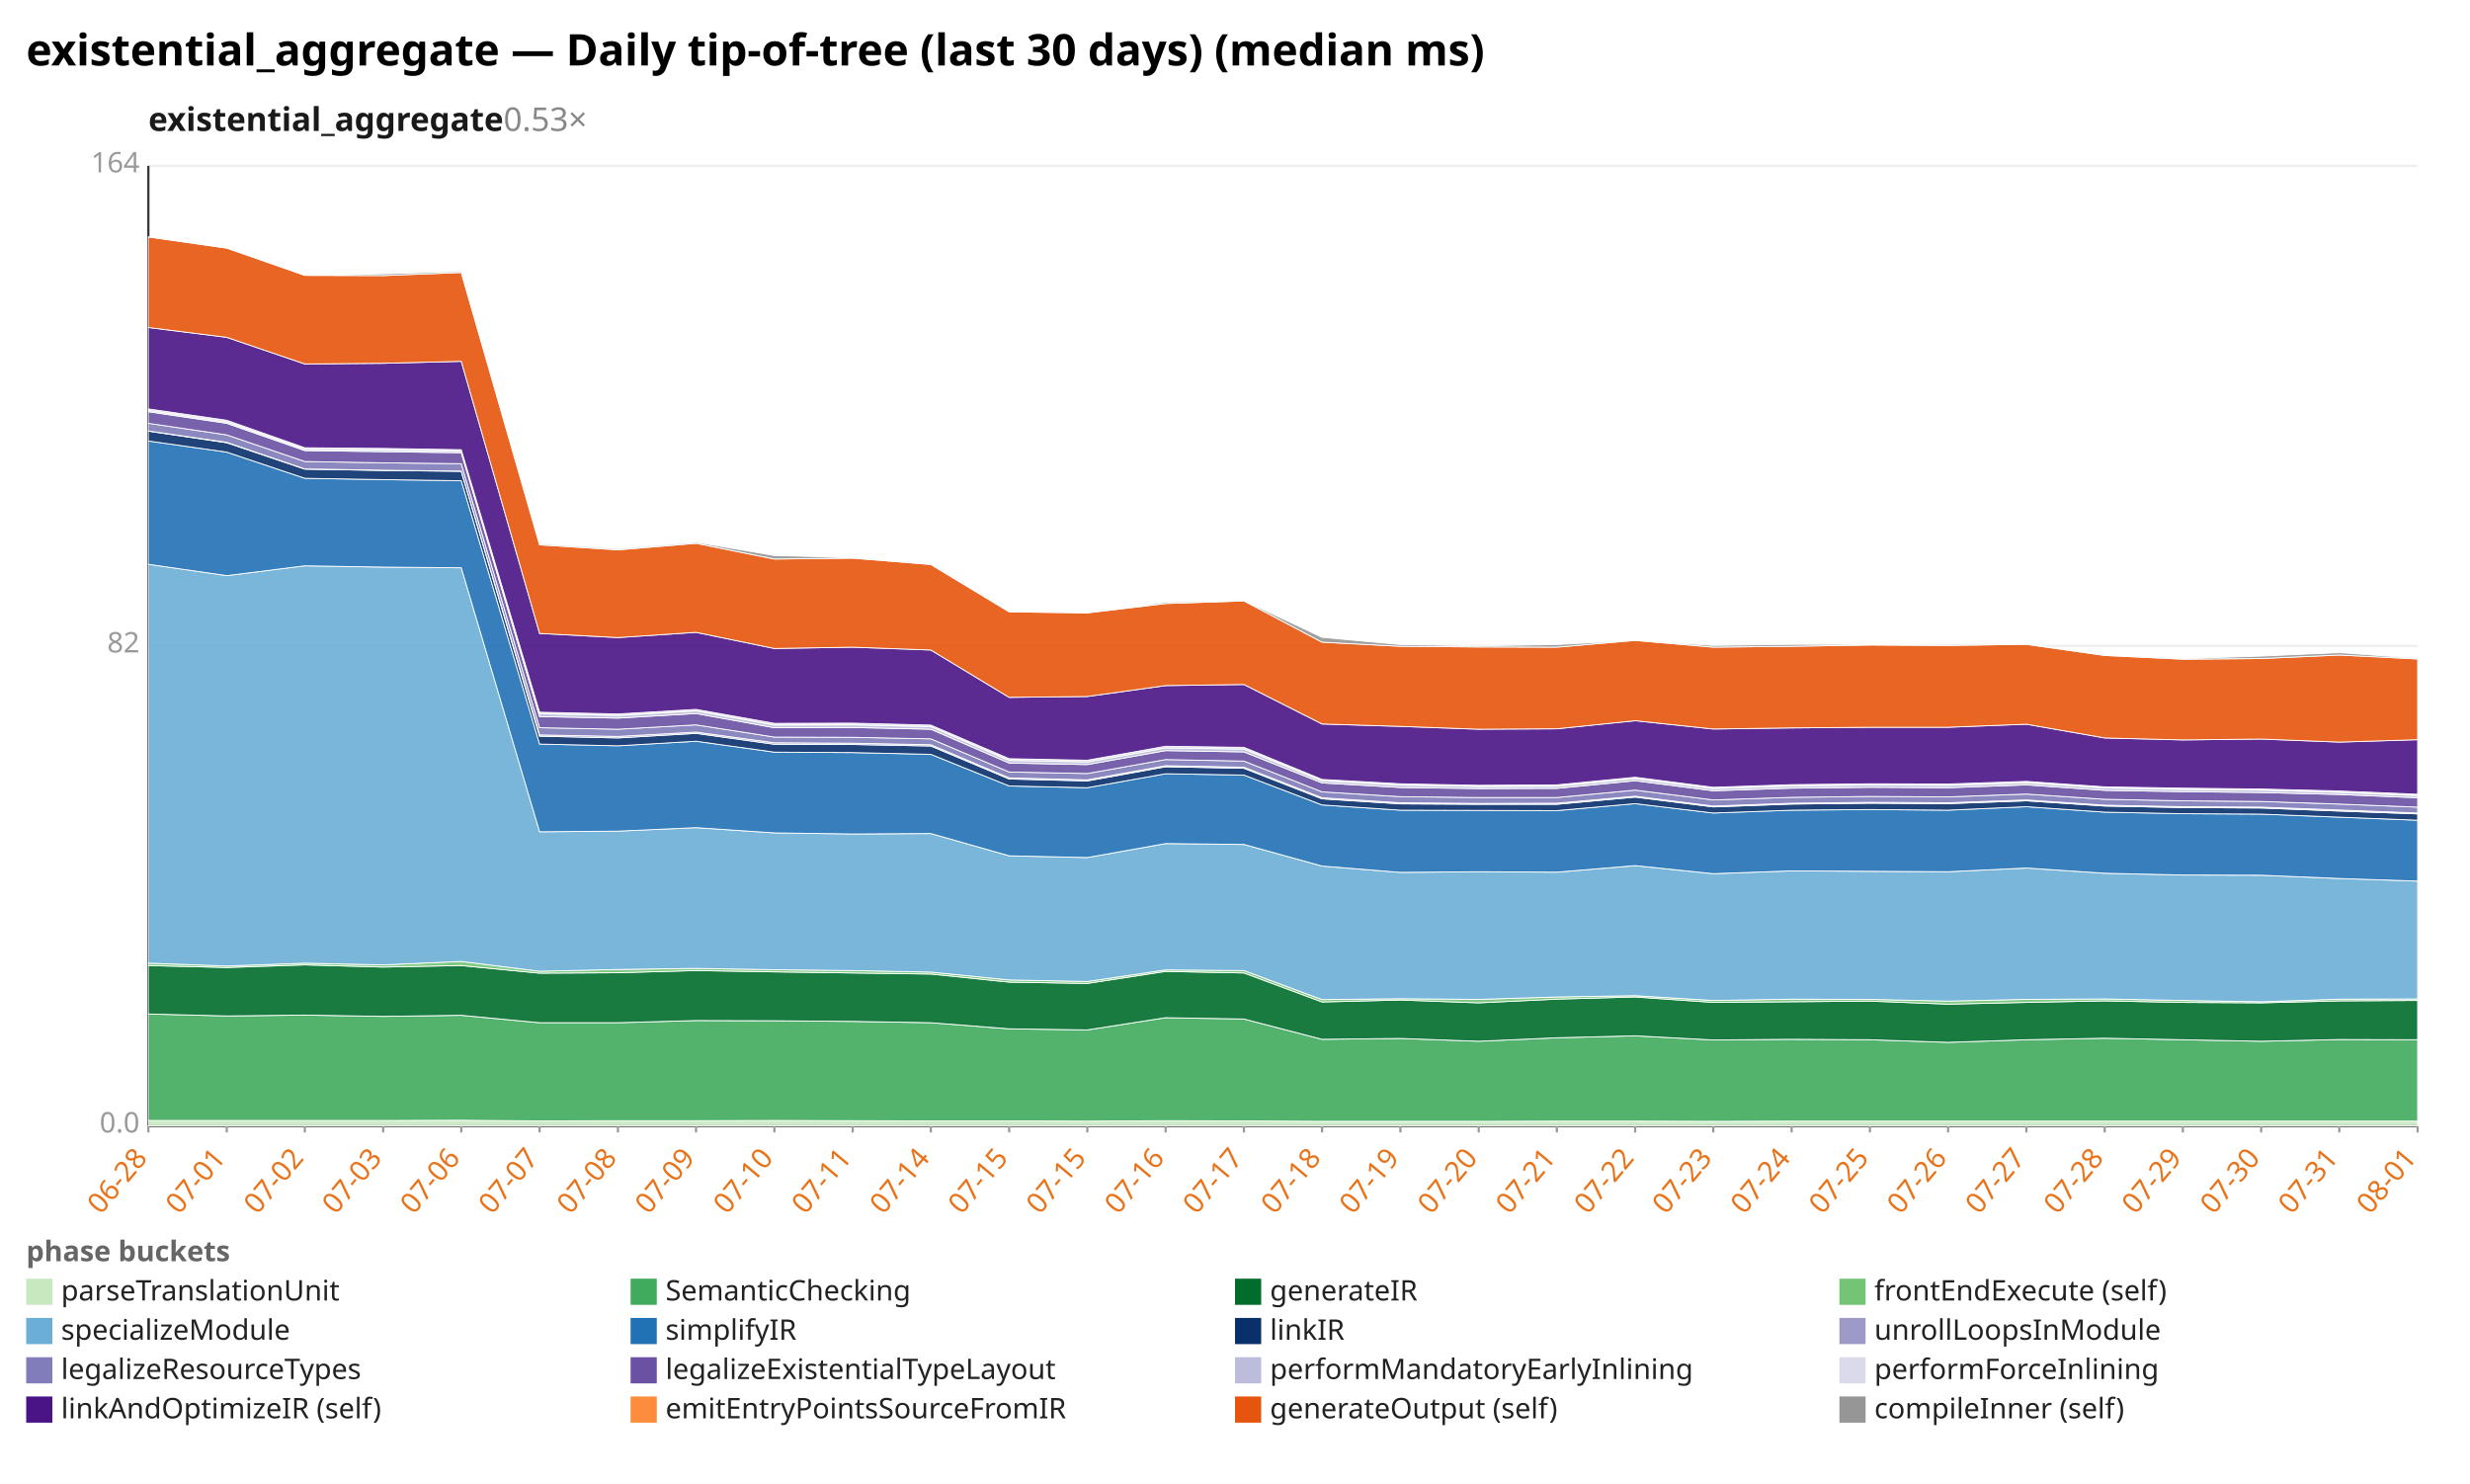
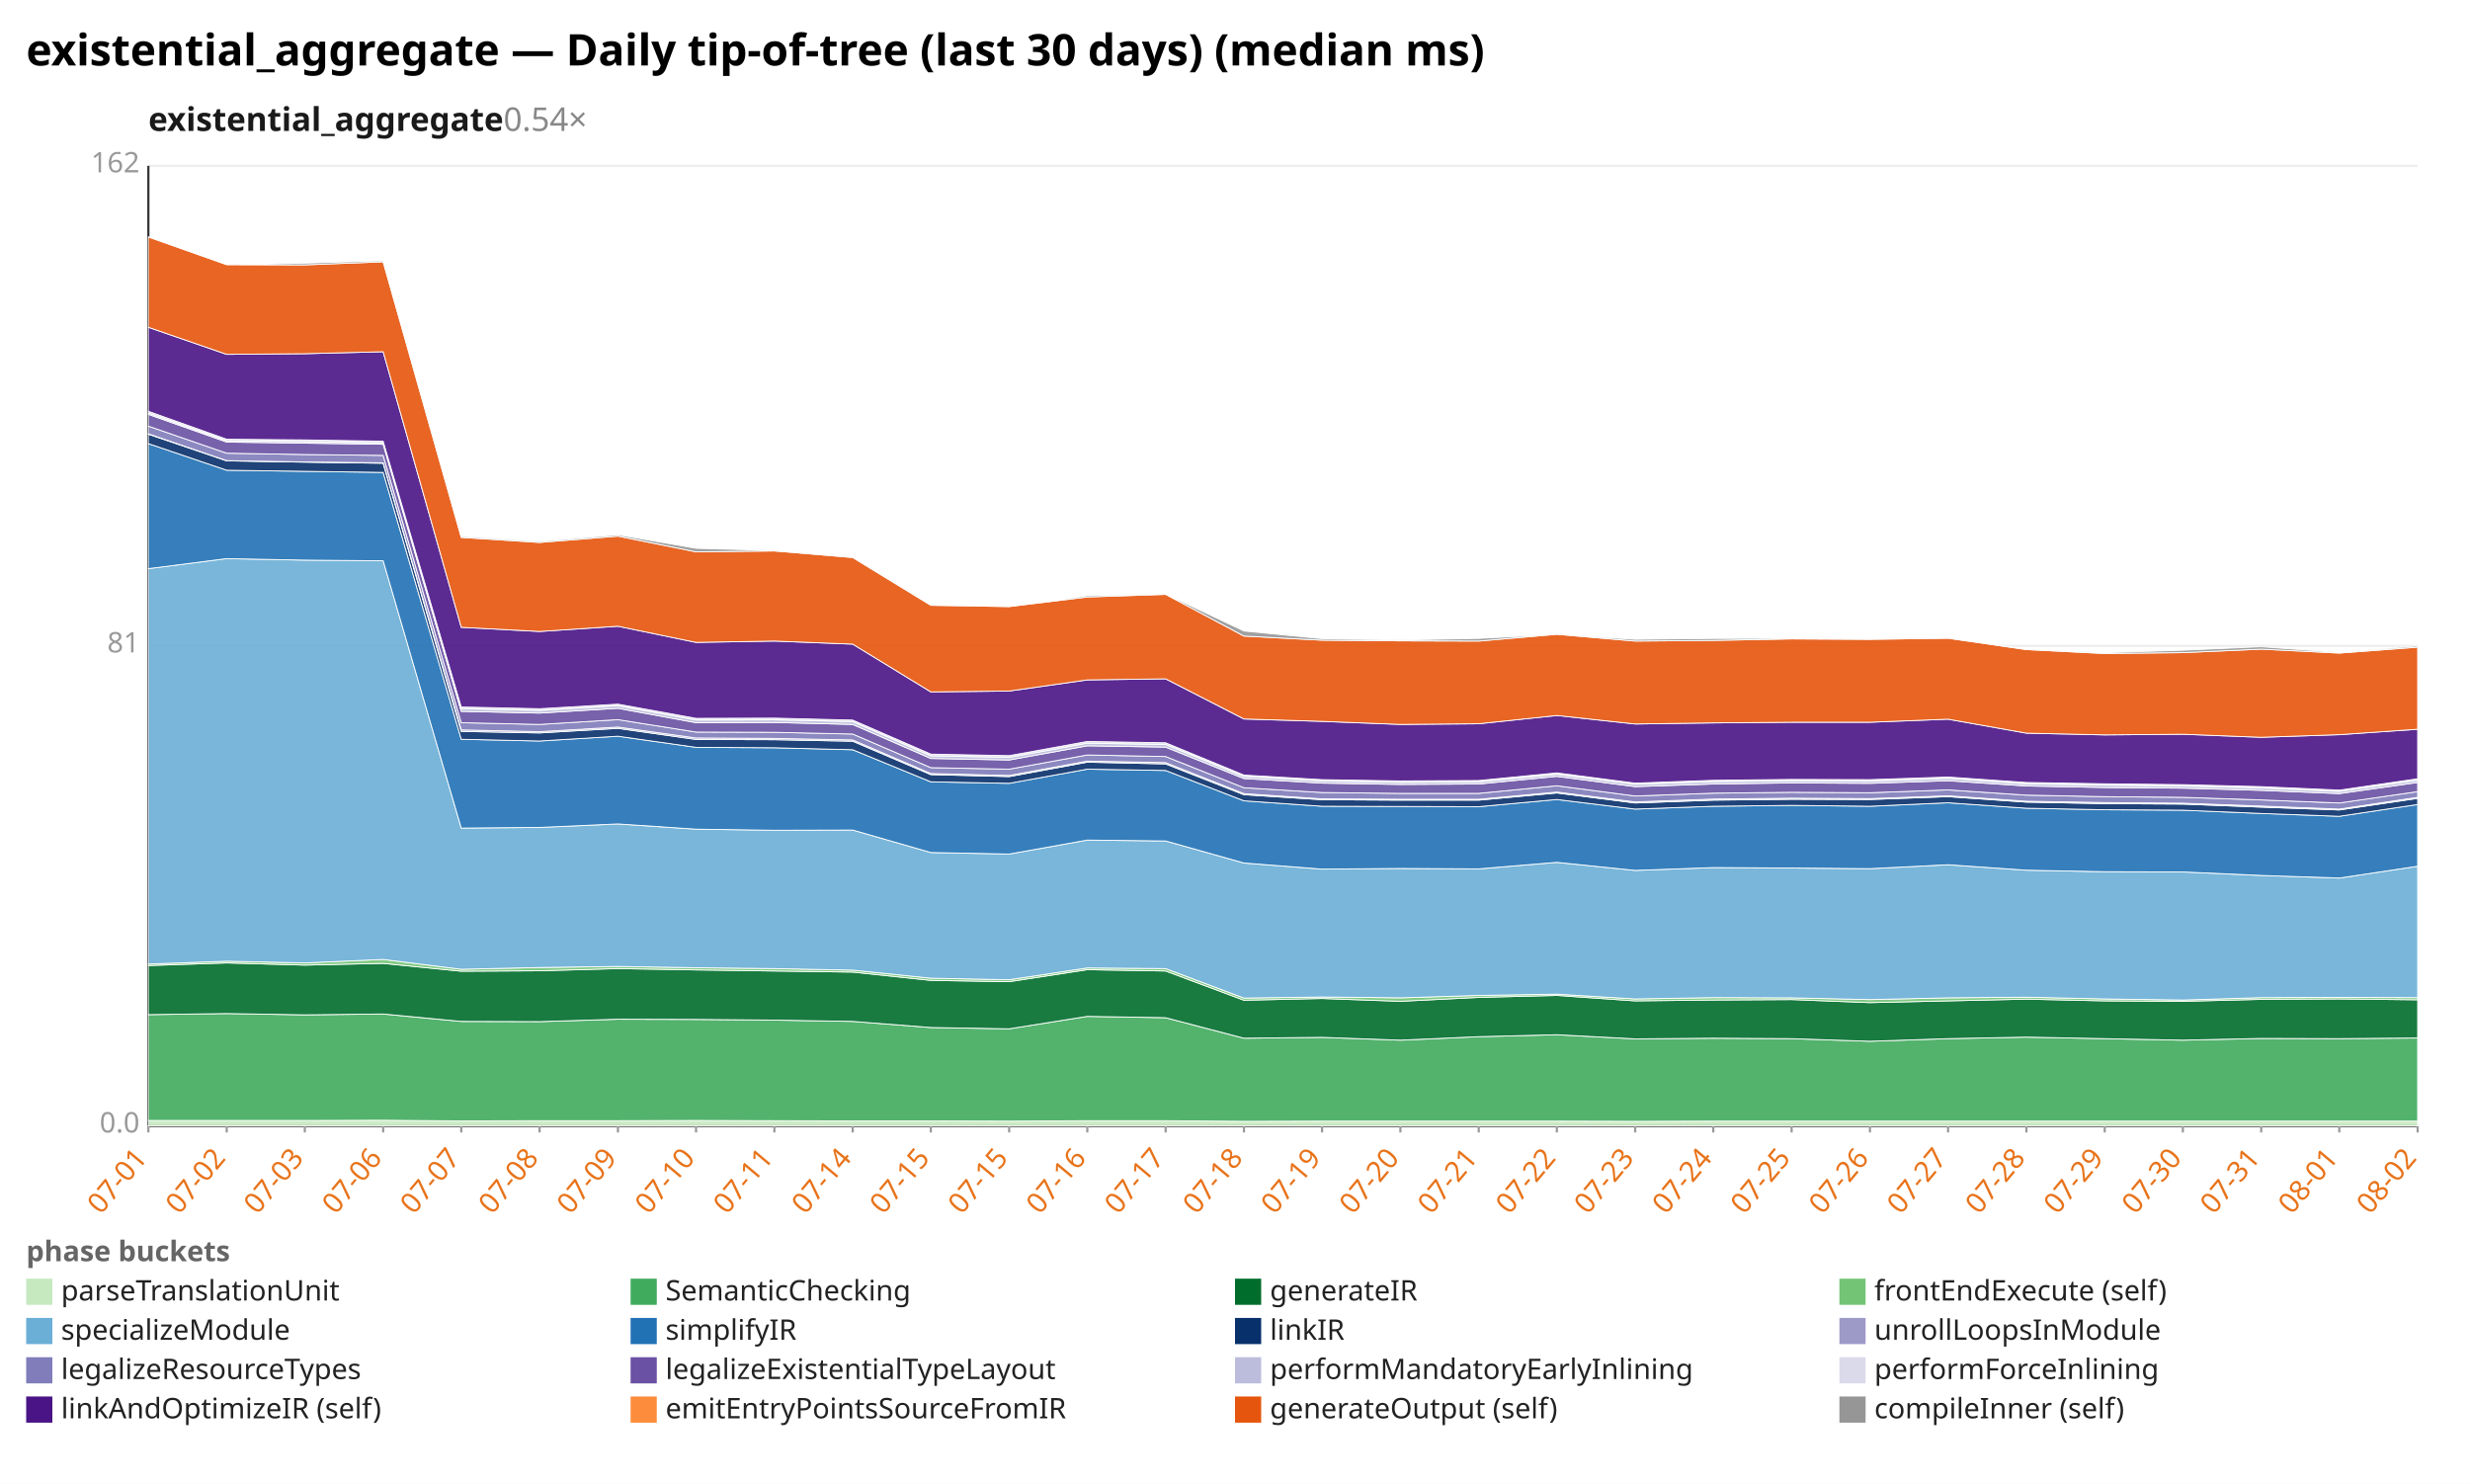
<svg xmlns="http://www.w3.org/2000/svg" width="1132" height="680" viewBox="0 0 1132 680" preserveAspectRatio="xMidYMid meet" font-family="sans-serif" font-size="13">
  <rect width="1132" height="680" fill="white" />
  <text x="12" y="30" font-size="20" font-weight="bold">existential_aggregate — Daily tip-of-tree (last 30 days) (median ms)</text>
-   <text x="68" y="60" font-size="15" font-weight="600" fill="#1a1a1a">existential_aggregate<tspan fill="#888" font-weight="400" text-decoration="none">  0.53×</tspan>
+   <text x="68" y="60" font-size="15" font-weight="600" fill="#1a1a1a">existential_aggregate<tspan fill="#888" font-weight="400" text-decoration="none">  0.54×</tspan>
  </text>
  <line x1="68.0" y1="516.0" x2="1108.0" y2="516.0" stroke="#eee" />
  <text x="64.0" y="519.0" text-anchor="end" fill="#999">0.0</text>
  <line x1="68.0" y1="296.0" x2="1108.0" y2="296.0" stroke="#eee" />
-   <text x="64.0" y="299.0" text-anchor="end" fill="#999">82</text>
+   <text x="64.0" y="299.0" text-anchor="end" fill="#999">81</text>
  <line x1="68.0" y1="76.0" x2="1108.0" y2="76.0" stroke="#eee" />
-   <text x="64.0" y="79.0" text-anchor="end" fill="#999">164</text>
+   <text x="64.0" y="79.0" text-anchor="end" fill="#999">162</text>
  <line x1="68.0" y1="76.0" x2="68.0" y2="516.0" stroke="#333" />
  <line x1="68.0" y1="516.0" x2="1108.0" y2="516.0" stroke="#333" />
  <line x1="68.0" y1="516.0" x2="68.0" y2="519.0" stroke="#999" />
-   <text x="68.0" y="531.0" text-anchor="end" fill="#e8731a" transform="rotate(-50 68.0 531.0)">06-28</text>
+   <text x="68.0" y="531.0" text-anchor="end" fill="#e8731a" transform="rotate(-50 68.0 531.0)">07-01</text>
  <line x1="103.9" y1="516.0" x2="103.9" y2="519.0" stroke="#999" />
-   <text x="103.9" y="531.0" text-anchor="end" fill="#e8731a" transform="rotate(-50 103.9 531.0)">07-01</text>
+   <text x="103.9" y="531.0" text-anchor="end" fill="#e8731a" transform="rotate(-50 103.9 531.0)">07-02</text>
  <line x1="139.7" y1="516.0" x2="139.7" y2="519.0" stroke="#999" />
-   <text x="139.7" y="531.0" text-anchor="end" fill="#e8731a" transform="rotate(-50 139.7 531.0)">07-02</text>
+   <text x="139.7" y="531.0" text-anchor="end" fill="#e8731a" transform="rotate(-50 139.7 531.0)">07-03</text>
  <line x1="175.6" y1="516.0" x2="175.6" y2="519.0" stroke="#999" />
-   <text x="175.6" y="531.0" text-anchor="end" fill="#e8731a" transform="rotate(-50 175.6 531.0)">07-03</text>
+   <text x="175.6" y="531.0" text-anchor="end" fill="#e8731a" transform="rotate(-50 175.6 531.0)">07-06</text>
  <line x1="211.4" y1="516.0" x2="211.4" y2="519.0" stroke="#999" />
-   <text x="211.4" y="531.0" text-anchor="end" fill="#e8731a" transform="rotate(-50 211.4 531.0)">07-06</text>
+   <text x="211.4" y="531.0" text-anchor="end" fill="#e8731a" transform="rotate(-50 211.4 531.0)">07-07</text>
  <line x1="247.3" y1="516.0" x2="247.3" y2="519.0" stroke="#999" />
-   <text x="247.3" y="531.0" text-anchor="end" fill="#e8731a" transform="rotate(-50 247.3 531.0)">07-07</text>
+   <text x="247.3" y="531.0" text-anchor="end" fill="#e8731a" transform="rotate(-50 247.3 531.0)">07-08</text>
  <line x1="283.2" y1="516.0" x2="283.2" y2="519.0" stroke="#999" />
-   <text x="283.2" y="531.0" text-anchor="end" fill="#e8731a" transform="rotate(-50 283.2 531.0)">07-08</text>
+   <text x="283.2" y="531.0" text-anchor="end" fill="#e8731a" transform="rotate(-50 283.2 531.0)">07-09</text>
  <line x1="319.0" y1="516.0" x2="319.0" y2="519.0" stroke="#999" />
-   <text x="319.0" y="531.0" text-anchor="end" fill="#e8731a" transform="rotate(-50 319.0 531.0)">07-09</text>
+   <text x="319.0" y="531.0" text-anchor="end" fill="#e8731a" transform="rotate(-50 319.0 531.0)">07-10</text>
  <line x1="354.9" y1="516.0" x2="354.9" y2="519.0" stroke="#999" />
-   <text x="354.9" y="531.0" text-anchor="end" fill="#e8731a" transform="rotate(-50 354.9 531.0)">07-10</text>
+   <text x="354.9" y="531.0" text-anchor="end" fill="#e8731a" transform="rotate(-50 354.9 531.0)">07-11</text>
  <line x1="390.8" y1="516.0" x2="390.8" y2="519.0" stroke="#999" />
-   <text x="390.8" y="531.0" text-anchor="end" fill="#e8731a" transform="rotate(-50 390.8 531.0)">07-11</text>
+   <text x="390.8" y="531.0" text-anchor="end" fill="#e8731a" transform="rotate(-50 390.8 531.0)">07-14</text>
  <line x1="426.6" y1="516.0" x2="426.6" y2="519.0" stroke="#999" />
-   <text x="426.6" y="531.0" text-anchor="end" fill="#e8731a" transform="rotate(-50 426.6 531.0)">07-14</text>
+   <text x="426.6" y="531.0" text-anchor="end" fill="#e8731a" transform="rotate(-50 426.6 531.0)">07-15</text>
  <line x1="462.5" y1="516.0" x2="462.5" y2="519.0" stroke="#999" />
  <text x="462.5" y="531.0" text-anchor="end" fill="#e8731a" transform="rotate(-50 462.5 531.0)">07-15</text>
  <line x1="498.3" y1="516.0" x2="498.3" y2="519.0" stroke="#999" />
-   <text x="498.3" y="531.0" text-anchor="end" fill="#e8731a" transform="rotate(-50 498.3 531.0)">07-15</text>
+   <text x="498.3" y="531.0" text-anchor="end" fill="#e8731a" transform="rotate(-50 498.3 531.0)">07-16</text>
  <line x1="534.2" y1="516.0" x2="534.2" y2="519.0" stroke="#999" />
-   <text x="534.2" y="531.0" text-anchor="end" fill="#e8731a" transform="rotate(-50 534.2 531.0)">07-16</text>
+   <text x="534.2" y="531.0" text-anchor="end" fill="#e8731a" transform="rotate(-50 534.2 531.0)">07-17</text>
  <line x1="570.1" y1="516.0" x2="570.1" y2="519.0" stroke="#999" />
-   <text x="570.1" y="531.0" text-anchor="end" fill="#e8731a" transform="rotate(-50 570.1 531.0)">07-17</text>
+   <text x="570.1" y="531.0" text-anchor="end" fill="#e8731a" transform="rotate(-50 570.1 531.0)">07-18</text>
  <line x1="605.9" y1="516.0" x2="605.9" y2="519.0" stroke="#999" />
-   <text x="605.9" y="531.0" text-anchor="end" fill="#e8731a" transform="rotate(-50 605.9 531.0)">07-18</text>
+   <text x="605.9" y="531.0" text-anchor="end" fill="#e8731a" transform="rotate(-50 605.9 531.0)">07-19</text>
  <line x1="641.8" y1="516.0" x2="641.8" y2="519.0" stroke="#999" />
-   <text x="641.8" y="531.0" text-anchor="end" fill="#e8731a" transform="rotate(-50 641.8 531.0)">07-19</text>
+   <text x="641.8" y="531.0" text-anchor="end" fill="#e8731a" transform="rotate(-50 641.8 531.0)">07-20</text>
  <line x1="677.7" y1="516.0" x2="677.7" y2="519.0" stroke="#999" />
-   <text x="677.7" y="531.0" text-anchor="end" fill="#e8731a" transform="rotate(-50 677.7 531.0)">07-20</text>
+   <text x="677.7" y="531.0" text-anchor="end" fill="#e8731a" transform="rotate(-50 677.7 531.0)">07-21</text>
  <line x1="713.5" y1="516.0" x2="713.5" y2="519.0" stroke="#999" />
-   <text x="713.5" y="531.0" text-anchor="end" fill="#e8731a" transform="rotate(-50 713.5 531.0)">07-21</text>
+   <text x="713.5" y="531.0" text-anchor="end" fill="#e8731a" transform="rotate(-50 713.5 531.0)">07-22</text>
  <line x1="749.4" y1="516.0" x2="749.4" y2="519.0" stroke="#999" />
-   <text x="749.4" y="531.0" text-anchor="end" fill="#e8731a" transform="rotate(-50 749.4 531.0)">07-22</text>
+   <text x="749.4" y="531.0" text-anchor="end" fill="#e8731a" transform="rotate(-50 749.4 531.0)">07-23</text>
  <line x1="785.2" y1="516.0" x2="785.2" y2="519.0" stroke="#999" />
-   <text x="785.2" y="531.0" text-anchor="end" fill="#e8731a" transform="rotate(-50 785.2 531.0)">07-23</text>
+   <text x="785.2" y="531.0" text-anchor="end" fill="#e8731a" transform="rotate(-50 785.2 531.0)">07-24</text>
  <line x1="821.1" y1="516.0" x2="821.1" y2="519.0" stroke="#999" />
-   <text x="821.1" y="531.0" text-anchor="end" fill="#e8731a" transform="rotate(-50 821.1 531.0)">07-24</text>
+   <text x="821.1" y="531.0" text-anchor="end" fill="#e8731a" transform="rotate(-50 821.1 531.0)">07-25</text>
  <line x1="857.0" y1="516.0" x2="857.0" y2="519.0" stroke="#999" />
-   <text x="857.0" y="531.0" text-anchor="end" fill="#e8731a" transform="rotate(-50 857.0 531.0)">07-25</text>
+   <text x="857.0" y="531.0" text-anchor="end" fill="#e8731a" transform="rotate(-50 857.0 531.0)">07-26</text>
  <line x1="892.8" y1="516.0" x2="892.8" y2="519.0" stroke="#999" />
-   <text x="892.8" y="531.0" text-anchor="end" fill="#e8731a" transform="rotate(-50 892.8 531.0)">07-26</text>
+   <text x="892.8" y="531.0" text-anchor="end" fill="#e8731a" transform="rotate(-50 892.8 531.0)">07-27</text>
  <line x1="928.7" y1="516.0" x2="928.7" y2="519.0" stroke="#999" />
-   <text x="928.7" y="531.0" text-anchor="end" fill="#e8731a" transform="rotate(-50 928.7 531.0)">07-27</text>
+   <text x="928.7" y="531.0" text-anchor="end" fill="#e8731a" transform="rotate(-50 928.7 531.0)">07-28</text>
  <line x1="964.6" y1="516.0" x2="964.6" y2="519.0" stroke="#999" />
-   <text x="964.6" y="531.0" text-anchor="end" fill="#e8731a" transform="rotate(-50 964.6 531.0)">07-28</text>
+   <text x="964.6" y="531.0" text-anchor="end" fill="#e8731a" transform="rotate(-50 964.6 531.0)">07-29</text>
  <line x1="1000.4" y1="516.0" x2="1000.4" y2="519.0" stroke="#999" />
-   <text x="1000.4" y="531.0" text-anchor="end" fill="#e8731a" transform="rotate(-50 1000.4 531.0)">07-29</text>
+   <text x="1000.4" y="531.0" text-anchor="end" fill="#e8731a" transform="rotate(-50 1000.4 531.0)">07-30</text>
  <line x1="1036.3" y1="516.0" x2="1036.3" y2="519.0" stroke="#999" />
-   <text x="1036.3" y="531.0" text-anchor="end" fill="#e8731a" transform="rotate(-50 1036.3 531.0)">07-30</text>
+   <text x="1036.3" y="531.0" text-anchor="end" fill="#e8731a" transform="rotate(-50 1036.3 531.0)">07-31</text>
  <line x1="1072.1" y1="516.0" x2="1072.1" y2="519.0" stroke="#999" />
-   <text x="1072.1" y="531.0" text-anchor="end" fill="#e8731a" transform="rotate(-50 1072.1 531.0)">07-31</text>
+   <text x="1072.1" y="531.0" text-anchor="end" fill="#e8731a" transform="rotate(-50 1072.1 531.0)">08-01</text>
  <line x1="1108.0" y1="516.0" x2="1108.0" y2="519.0" stroke="#999" />
-   <text x="1108.0" y="531.0" text-anchor="end" fill="#e8731a" transform="rotate(-50 1108.0 531.0)">08-01</text>
-   <polygon points="68.0,513.5 103.9,513.5 139.7,513.5 175.6,513.5 211.4,513.4 247.3,513.7 283.2,513.6 319.0,513.6 354.9,513.5 390.8,513.6 426.6,513.7 462.5,513.7 498.3,513.8 534.2,513.6 570.1,513.7 605.9,513.9 641.8,513.9 677.7,513.9 713.5,513.8 749.4,513.8 785.2,513.9 821.1,513.8 857.0,513.8 892.8,513.8 928.7,513.8 964.6,513.8 1000.4,513.8 1036.3,513.8 1072.1,513.8 1108.0,513.8 1108.0,516.0 1072.1,516.0 1036.3,516.0 1000.4,516.0 964.6,516.0 928.7,516.0 892.8,516.0 857.0,516.0 821.1,516.0 785.2,516.0 749.4,516.0 713.5,516.0 677.7,516.0 641.8,516.0 605.9,516.0 570.1,516.0 534.2,516.0 498.3,516.0 462.5,516.0 426.6,516.0 390.8,516.0 354.9,516.0 319.0,516.0 283.2,516.0 247.3,516.0 211.4,516.0 175.6,516.0 139.7,516.0 103.9,516.0 68.0,516.0" fill="#c7e9c0" fill-opacity="0.9" stroke="#fff" stroke-width="0.4" />
-   <polygon points="68.0,464.7 103.9,465.6 139.7,465.2 175.6,465.8 211.4,465.3 247.3,468.7 283.2,468.7 319.0,467.7 354.9,467.8 390.8,468.1 426.6,468.7 462.5,471.5 498.3,472.0 534.2,466.4 570.1,467.0 605.9,476.3 641.8,475.9 677.7,477.2 713.5,475.6 749.4,474.7 785.2,476.6 821.1,476.3 857.0,476.5 892.8,477.7 928.7,476.5 964.6,475.8 1000.4,476.5 1036.3,477.2 1072.1,476.4 1108.0,476.5 1108.0,513.8 1072.1,513.8 1036.3,513.8 1000.4,513.8 964.6,513.8 928.7,513.8 892.8,513.8 857.0,513.8 821.1,513.8 785.2,513.9 749.4,513.8 713.5,513.8 677.7,513.9 641.8,513.9 605.9,513.9 570.1,513.7 534.2,513.6 498.3,513.8 462.5,513.7 426.6,513.7 390.8,513.6 354.9,513.5 319.0,513.6 283.2,513.6 247.3,513.7 211.4,513.4 175.6,513.5 139.7,513.5 103.9,513.5 68.0,513.5" fill="#41ab5d" fill-opacity="0.9" stroke="#fff" stroke-width="0.4" />
-   <polygon points="68.0,442.5 103.9,443.4 139.7,442.2 175.6,443.2 211.4,442.5 247.3,446.0 283.2,445.8 319.0,444.8 354.9,445.4 390.8,445.9 426.6,446.4 462.5,450.1 498.3,450.7 534.2,445.2 570.1,445.9 605.9,459.2 641.8,458.3 677.7,459.6 713.5,457.9 749.4,456.9 785.2,459.4 821.1,459.1 857.0,458.8 892.8,460.2 928.7,459.4 964.6,458.7 1000.4,459.4 1036.3,459.6 1072.1,458.7 1108.0,458.5 1108.0,476.5 1072.1,476.4 1036.3,477.2 1000.4,476.5 964.6,475.8 928.7,476.5 892.8,477.7 857.0,476.5 821.1,476.3 785.2,476.6 749.4,474.7 713.5,475.6 677.7,477.2 641.8,475.9 605.9,476.3 570.1,467.0 534.2,466.4 498.3,472.0 462.5,471.5 426.6,468.7 390.8,468.1 354.9,467.8 319.0,467.7 283.2,468.7 247.3,468.7 211.4,465.3 175.6,465.8 139.7,465.2 103.9,465.6 68.0,464.7" fill="#006d2c" fill-opacity="0.9" stroke="#fff" stroke-width="0.4" />
-   <polygon points="68.0,441.4 103.9,442.7 139.7,441.4 175.6,442.2 211.4,440.6 247.3,445.1 283.2,444.3 319.0,443.8 354.9,444.4 390.8,444.8 426.6,445.5 462.5,449.1 498.3,449.8 534.2,444.5 570.1,444.8 605.9,458.1 641.8,457.7 677.7,458.0 713.5,456.9 749.4,456.3 785.2,458.5 821.1,457.9 857.0,458.0 892.8,458.8 928.7,458.0 964.6,457.8 1000.4,458.5 1036.3,459.1 1072.1,457.9 1108.0,457.8 1108.0,458.5 1072.1,458.7 1036.3,459.6 1000.4,459.4 964.6,458.7 928.7,459.4 892.8,460.2 857.0,458.8 821.1,459.1 785.2,459.4 749.4,456.9 713.5,457.9 677.7,459.6 641.8,458.3 605.9,459.2 570.1,445.9 534.2,445.2 498.3,450.7 462.5,450.1 426.6,446.4 390.8,445.9 354.9,445.4 319.0,444.8 283.2,445.8 247.3,446.0 211.4,442.5 175.6,443.2 139.7,442.2 103.9,443.4 68.0,442.5" fill="#74c476" fill-opacity="0.9" stroke="#fff" stroke-width="0.4" />
-   <polygon points="68.0,258.6 103.9,263.8 139.7,259.3 175.6,259.9 211.4,260.2 247.3,381.2 283.2,380.9 319.0,379.3 354.9,381.7 390.8,382.2 426.6,382.0 462.5,392.2 498.3,393.0 534.2,386.6 570.1,387.0 605.9,396.9 641.8,399.8 677.7,399.5 713.5,399.7 749.4,396.7 785.2,400.4 821.1,399.1 857.0,399.3 892.8,399.5 928.7,397.8 964.6,400.2 1000.4,401.0 1036.3,401.1 1072.1,402.6 1108.0,403.8 1108.0,457.8 1072.1,457.9 1036.3,459.1 1000.4,458.5 964.6,457.8 928.7,458.0 892.8,458.8 857.0,458.0 821.1,457.9 785.2,458.5 749.4,456.3 713.5,456.9 677.7,458.0 641.8,457.7 605.9,458.1 570.1,444.8 534.2,444.5 498.3,449.8 462.5,449.1 426.6,445.5 390.8,444.8 354.9,444.4 319.0,443.8 283.2,444.3 247.3,445.1 211.4,440.6 175.6,442.2 139.7,441.4 103.9,442.7 68.0,441.4" fill="#6baed6" fill-opacity="0.9" stroke="#fff" stroke-width="0.4" />
-   <polygon points="68.0,202.1 103.9,207.2 139.7,219.2 175.6,219.8 211.4,220.3 247.3,341.0 283.2,341.8 319.0,339.7 354.9,344.7 390.8,344.9 426.6,345.7 462.5,360.2 498.3,361.0 534.2,354.6 570.1,355.2 605.9,368.9 641.8,371.3 677.7,371.4 713.5,371.5 749.4,368.3 785.2,372.6 821.1,371.3 857.0,371.0 892.8,371.3 928.7,369.7 964.6,372.2 1000.4,372.9 1036.3,373.1 1072.1,374.5 1108.0,375.9 1108.0,403.8 1072.1,402.6 1036.3,401.1 1000.4,401.0 964.6,400.2 928.7,397.8 892.8,399.5 857.0,399.3 821.1,399.1 785.2,400.4 749.4,396.7 713.5,399.7 677.7,399.5 641.8,399.8 605.9,396.9 570.1,387.0 534.2,386.6 498.3,393.0 462.5,392.2 426.6,382.0 390.8,382.2 354.9,381.7 319.0,379.3 283.2,380.9 247.3,381.2 211.4,260.2 175.6,259.9 139.7,259.3 103.9,263.8 68.0,258.6" fill="#2171b5" fill-opacity="0.9" stroke="#fff" stroke-width="0.4" />
-   <polygon points="68.0,197.6 103.9,202.9 139.7,215.0 175.6,215.6 211.4,216.0 247.3,337.4 283.2,338.2 319.0,336.1 354.9,341.1 390.8,341.2 426.6,341.9 462.5,357.0 498.3,357.9 534.2,351.4 570.1,352.1 605.9,366.1 641.8,368.4 677.7,368.6 713.5,368.6 749.4,365.3 785.2,369.8 821.1,368.5 857.0,368.1 892.8,368.3 928.7,367.0 964.6,369.4 1000.4,370.1 1036.3,370.3 1072.1,371.7 1108.0,373.0 1108.0,375.9 1072.1,374.5 1036.3,373.1 1000.4,372.9 964.6,372.2 928.7,369.7 892.8,371.3 857.0,371.0 821.1,371.3 785.2,372.6 749.4,368.3 713.5,371.5 677.7,371.4 641.8,371.3 605.9,368.9 570.1,355.2 534.2,354.6 498.3,361.0 462.5,360.2 426.6,345.7 390.8,344.9 354.9,344.7 319.0,339.7 283.2,341.8 247.3,341.0 211.4,220.3 175.6,219.8 139.7,219.2 103.9,207.2 68.0,202.1" fill="#08306b" fill-opacity="0.9" stroke="#fff" stroke-width="0.4" />
-   <polygon points="68.0,197.5 103.9,202.7 139.7,214.9 175.6,215.5 211.4,215.9 247.3,336.8 283.2,337.5 319.0,335.5 354.9,340.4 390.8,340.6 426.6,341.3 462.5,356.5 498.3,357.4 534.2,350.9 570.1,351.6 605.9,365.6 641.8,367.9 677.7,368.2 713.5,368.1 749.4,364.9 785.2,369.4 821.1,368.1 857.0,367.7 892.8,367.9 928.7,366.6 964.6,369.0 1000.4,369.7 1036.3,369.9 1072.1,371.2 1108.0,372.6 1108.0,373.0 1072.1,371.7 1036.3,370.3 1000.4,370.1 964.6,369.4 928.7,367.0 892.8,368.3 857.0,368.1 821.1,368.5 785.2,369.8 749.4,365.3 713.5,368.6 677.7,368.6 641.8,368.4 605.9,366.1 570.1,352.1 534.2,351.4 498.3,357.9 462.5,357.0 426.6,341.9 390.8,341.2 354.9,341.1 319.0,336.1 283.2,338.2 247.3,337.4 211.4,216.0 175.6,215.6 139.7,215.0 103.9,202.9 68.0,197.6" fill="#9e9ac8" fill-opacity="0.9" stroke="#fff" stroke-width="0.4" />
-   <polygon points="68.0,194.0 103.9,199.3 139.7,211.5 175.6,212.1 211.4,212.5 247.3,333.5 283.2,334.2 319.0,332.2 354.9,337.8 390.8,337.9 426.6,338.6 462.5,353.8 498.3,354.5 534.2,348.1 570.1,348.8 605.9,362.9 641.8,365.1 677.7,365.5 713.5,365.5 749.4,362.1 785.2,366.6 821.1,365.4 857.0,365.0 892.8,365.2 928.7,363.9 964.6,366.3 1000.4,367.0 1036.3,367.3 1072.1,368.5 1108.0,369.9 1108.0,372.6 1072.1,371.2 1036.3,369.9 1000.4,369.7 964.6,369.0 928.7,366.6 892.8,367.9 857.0,367.7 821.1,368.1 785.2,369.4 749.4,364.9 713.5,368.1 677.7,368.2 641.8,367.9 605.9,365.6 570.1,351.6 534.2,350.9 498.3,357.4 462.5,356.5 426.6,341.3 390.8,340.6 354.9,340.4 319.0,335.5 283.2,337.5 247.3,336.8 211.4,215.9 175.6,215.5 139.7,214.9 103.9,202.7 68.0,197.5" fill="#807dba" fill-opacity="0.9" stroke="#fff" stroke-width="0.4" />
-   <polygon points="68.0,188.7 103.9,194.0 139.7,206.5 175.6,207.0 211.4,207.5 247.3,328.4 283.2,329.1 319.0,327.0 354.9,333.5 390.8,333.4 426.6,334.2 462.5,349.7 498.3,350.4 534.2,344.0 570.1,344.6 605.9,358.8 641.8,360.9 677.7,361.4 713.5,361.3 749.4,357.8 785.2,362.4 821.1,361.2 857.0,360.8 892.8,361.0 928.7,359.7 964.6,362.2 1000.4,362.8 1036.3,363.2 1072.1,364.1 1108.0,365.6 1108.0,369.9 1072.1,368.5 1036.3,367.3 1000.4,367.0 964.6,366.3 928.7,363.9 892.8,365.2 857.0,365.0 821.1,365.4 785.2,366.6 749.4,362.1 713.5,365.5 677.7,365.5 641.8,365.1 605.9,362.9 570.1,348.8 534.2,348.1 498.3,354.5 462.5,353.8 426.6,338.6 390.8,337.9 354.9,337.8 319.0,332.2 283.2,334.2 247.3,333.5 211.4,212.5 175.6,212.1 139.7,211.5 103.9,199.3 68.0,194.0" fill="#6a51a3" fill-opacity="0.9" stroke="#fff" stroke-width="0.4" />
-   <polygon points="68.0,188.1 103.9,193.4 139.7,205.9 175.6,206.3 211.4,206.8 247.3,327.1 283.2,327.9 319.0,325.8 354.9,332.3 390.8,332.2 426.6,333.0 462.5,348.5 498.3,349.2 534.2,342.8 570.1,343.3 605.9,357.8 641.8,359.8 677.7,360.4 713.5,360.3 749.4,356.8 785.2,361.4 821.1,360.2 857.0,359.7 892.8,359.9 928.7,358.7 964.6,361.1 1000.4,361.8 1036.3,362.1 1072.1,363.1 1108.0,364.6 1108.0,365.6 1072.1,364.1 1036.3,363.2 1000.4,362.8 964.6,362.2 928.7,359.7 892.8,361.0 857.0,360.8 821.1,361.2 785.2,362.4 749.4,357.8 713.5,361.3 677.7,361.4 641.8,360.9 605.9,358.8 570.1,344.6 534.2,344.0 498.3,350.4 462.5,349.7 426.6,334.2 390.8,333.4 354.9,333.5 319.0,327.0 283.2,329.1 247.3,328.4 211.4,207.5 175.6,207.0 139.7,206.5 103.9,194.0 68.0,188.7" fill="#bcbddc" fill-opacity="0.9" stroke="#fff" stroke-width="0.4" />
-   <polygon points="68.0,187.4 103.9,192.6 139.7,205.2 175.6,205.5 211.4,206.1 247.3,326.4 283.2,327.2 319.0,325.1 354.9,331.5 390.8,331.4 426.6,332.3 462.5,347.7 498.3,348.4 534.2,342.0 570.1,342.5 605.9,357.2 641.8,359.2 677.7,359.9 713.5,359.7 749.4,356.2 785.2,360.8 821.1,359.6 857.0,359.2 892.8,359.3 928.7,358.1 964.6,360.6 1000.4,361.2 1036.3,361.6 1072.1,362.5 1108.0,364.0 1108.0,364.6 1072.1,363.1 1036.3,362.1 1000.4,361.8 964.6,361.1 928.7,358.7 892.8,359.9 857.0,359.7 821.1,360.2 785.2,361.4 749.4,356.8 713.5,360.3 677.7,360.4 641.8,359.8 605.9,357.8 570.1,343.3 534.2,342.8 498.3,349.2 462.5,348.5 426.6,333.0 390.8,332.2 354.9,332.3 319.0,325.8 283.2,327.9 247.3,327.1 211.4,206.8 175.6,206.3 139.7,205.9 103.9,193.4 68.0,188.1" fill="#dadaeb" fill-opacity="0.9" stroke="#fff" stroke-width="0.4" />
-   <polygon points="68.0,150.1 103.9,154.6 139.7,166.8 175.6,166.5 211.4,165.6 247.3,290.3 283.2,292.2 319.0,289.8 354.9,297.2 390.8,296.6 426.6,297.9 462.5,319.6 498.3,319.2 534.2,314.2 570.1,313.7 605.9,331.8 641.8,332.9 677.7,334.2 713.5,334.0 749.4,330.3 785.2,334.1 821.1,333.6 857.0,333.3 892.8,333.3 928.7,331.9 964.6,338.2 1000.4,339.1 1036.3,338.7 1072.1,340.1 1108.0,339.0 1108.0,364.0 1072.1,362.5 1036.3,361.6 1000.4,361.2 964.6,360.6 928.7,358.1 892.8,359.3 857.0,359.2 821.1,359.6 785.2,360.8 749.4,356.2 713.5,359.7 677.7,359.9 641.8,359.2 605.9,357.2 570.1,342.5 534.2,342.0 498.3,348.4 462.5,347.7 426.6,332.3 390.8,331.4 354.9,331.5 319.0,325.1 283.2,327.2 247.3,326.4 211.4,206.1 175.6,205.5 139.7,205.2 103.9,192.6 68.0,187.4" fill="#4a1486" fill-opacity="0.9" stroke="#fff" stroke-width="0.4" />
-   <polygon points="68.0,108.6 103.9,113.7 139.7,126.2 175.6,126.3 211.4,124.9 247.3,249.7 283.2,252.0 319.0,249.0 354.9,256.2 390.8,255.8 426.6,258.7 462.5,280.4 498.3,280.9 534.2,276.6 570.1,275.4 605.9,294.3 641.8,296.2 677.7,296.5 713.5,296.6 749.4,293.5 785.2,296.6 821.1,296.2 857.0,295.6 892.8,295.8 928.7,295.3 964.6,300.4 1000.4,302.1 1036.3,301.8 1072.1,300.2 1108.0,302.0 1108.0,339.0 1072.1,340.1 1036.3,338.7 1000.4,339.1 964.6,338.2 928.7,331.9 892.8,333.3 857.0,333.3 821.1,333.6 785.2,334.1 749.4,330.3 713.5,334.0 677.7,334.2 641.8,332.9 605.9,331.8 570.1,313.7 534.2,314.2 498.3,319.2 462.5,319.6 426.6,297.9 390.8,296.6 354.9,297.2 319.0,289.8 283.2,292.2 247.3,290.3 211.4,165.6 175.6,166.5 139.7,166.8 103.9,154.6 68.0,150.1" fill="#e6550d" fill-opacity="0.9" stroke="#fff" stroke-width="0.4" />
-   <polygon points="68.0,108.6 103.9,113.7 139.7,126.2 175.6,125.5 211.4,124.4 247.3,249.2 283.2,251.5 319.0,248.5 354.9,254.6 390.8,255.6 426.6,258.4 462.5,280.1 498.3,280.9 534.2,276.0 570.1,275.2 605.9,292.1 641.8,295.4 677.7,296.0 713.5,295.4 749.4,293.5 785.2,295.8 821.1,295.3 857.0,295.3 892.8,295.3 928.7,294.9 964.6,300.4 1000.4,301.8 1036.3,300.7 1072.1,299.1 1108.0,301.7 1108.0,302.0 1072.1,300.2 1036.3,301.8 1000.4,302.1 964.6,300.4 928.7,295.3 892.8,295.8 857.0,295.6 821.1,296.2 785.2,296.6 749.4,293.5 713.5,296.6 677.7,296.5 641.8,296.2 605.9,294.3 570.1,275.4 534.2,276.6 498.3,280.9 462.5,280.4 426.6,258.7 390.8,255.8 354.9,256.2 319.0,249.0 283.2,252.0 247.3,249.7 211.4,124.9 175.6,126.3 139.7,126.2 103.9,113.7 68.0,108.6" fill="#969696" fill-opacity="0.9" stroke="#fff" stroke-width="0.4" />
+   <text x="1108.0" y="531.0" text-anchor="end" fill="#e8731a" transform="rotate(-50 1108.0 531.0)">08-02</text>
+   <polygon points="68.0,513.5 103.9,513.5 139.7,513.5 175.6,513.4 211.4,513.7 247.3,513.6 283.2,513.6 319.0,513.5 354.9,513.6 390.8,513.7 426.6,513.7 462.5,513.8 498.3,513.6 534.2,513.6 570.1,513.9 605.9,513.8 641.8,513.8 677.7,513.8 713.5,513.8 749.4,513.9 785.2,513.8 821.1,513.8 857.0,513.8 892.8,513.8 928.7,513.8 964.6,513.8 1000.4,513.8 1036.3,513.8 1072.1,513.8 1108.0,513.8 1108.0,516.0 1072.1,516.0 1036.3,516.0 1000.4,516.0 964.6,516.0 928.7,516.0 892.8,516.0 857.0,516.0 821.1,516.0 785.2,516.0 749.4,516.0 713.5,516.0 677.7,516.0 641.8,516.0 605.9,516.0 570.1,516.0 534.2,516.0 498.3,516.0 462.5,516.0 426.6,516.0 390.8,516.0 354.9,516.0 319.0,516.0 283.2,516.0 247.3,516.0 211.4,516.0 175.6,516.0 139.7,516.0 103.9,516.0 68.0,516.0" fill="#c7e9c0" fill-opacity="0.9" stroke="#fff" stroke-width="0.4" />
+   <polygon points="68.0,465.0 103.9,464.5 139.7,465.1 175.6,464.7 211.4,468.1 247.3,468.2 283.2,467.1 319.0,467.2 354.9,467.5 390.8,468.1 426.6,470.9 462.5,471.5 498.3,465.8 534.2,466.4 570.1,475.8 605.9,475.4 641.8,476.7 677.7,475.1 713.5,474.2 749.4,476.1 785.2,475.8 821.1,476.0 857.0,477.2 892.8,476.0 928.7,475.3 964.6,476.0 1000.4,476.7 1036.3,475.9 1072.1,476.0 1108.0,475.7 1108.0,513.8 1072.1,513.8 1036.3,513.8 1000.4,513.8 964.6,513.8 928.7,513.8 892.8,513.8 857.0,513.8 821.1,513.8 785.2,513.8 749.4,513.9 713.5,513.8 677.7,513.8 641.8,513.8 605.9,513.8 570.1,513.9 534.2,513.6 498.3,513.6 462.5,513.8 426.6,513.7 390.8,513.7 354.9,513.6 319.0,513.5 283.2,513.6 247.3,513.6 211.4,513.7 175.6,513.4 139.7,513.5 103.9,513.5 68.0,513.5" fill="#41ab5d" fill-opacity="0.9" stroke="#fff" stroke-width="0.4" />
+   <polygon points="68.0,442.5 103.9,441.3 139.7,442.3 175.6,441.5 211.4,445.1 247.3,444.9 283.2,443.9 319.0,444.5 354.9,445.0 390.8,445.5 426.6,449.3 462.5,449.9 498.3,444.4 534.2,445.0 570.1,458.4 605.9,457.6 641.8,458.9 677.7,457.1 713.5,456.2 749.4,458.7 785.2,458.3 821.1,458.1 857.0,459.5 892.8,458.7 928.7,457.9 964.6,458.7 1000.4,458.9 1036.3,458.0 1072.1,457.8 1108.0,458.2 1108.0,475.7 1072.1,476.0 1036.3,475.9 1000.4,476.7 964.6,476.0 928.7,475.3 892.8,476.0 857.0,477.2 821.1,476.0 785.2,475.8 749.4,476.1 713.5,474.2 677.7,475.1 641.8,476.7 605.9,475.4 570.1,475.8 534.2,466.4 498.3,465.8 462.5,471.5 426.6,470.9 390.8,468.1 354.9,467.5 319.0,467.2 283.2,467.1 247.3,468.2 211.4,468.1 175.6,464.7 139.7,465.1 103.9,464.5 68.0,465.0" fill="#006d2c" fill-opacity="0.9" stroke="#fff" stroke-width="0.4" />
+   <polygon points="68.0,441.8 103.9,440.5 139.7,441.3 175.6,439.7 211.4,444.2 247.3,443.4 283.2,442.9 319.0,443.5 354.9,443.9 390.8,444.6 426.6,448.3 462.5,449.0 498.3,443.6 534.2,443.9 570.1,457.4 605.9,456.9 641.8,457.3 677.7,456.2 713.5,455.6 749.4,457.8 785.2,457.2 821.1,457.3 857.0,458.1 892.8,457.3 928.7,457.0 964.6,457.8 1000.4,458.3 1036.3,457.2 1072.1,457.1 1108.0,457.2 1108.0,458.2 1072.1,457.8 1036.3,458.0 1000.4,458.9 964.6,458.7 928.7,457.9 892.8,458.7 857.0,459.5 821.1,458.1 785.2,458.3 749.4,458.7 713.5,456.2 677.7,457.1 641.8,458.9 605.9,457.6 570.1,458.4 534.2,445.0 498.3,444.4 462.5,449.9 426.6,449.3 390.8,445.5 354.9,445.0 319.0,444.5 283.2,443.9 247.3,444.9 211.4,445.1 175.6,441.5 139.7,442.3 103.9,441.3 68.0,442.5" fill="#74c476" fill-opacity="0.9" stroke="#fff" stroke-width="0.4" />
+   <polygon points="68.0,260.6 103.9,256.0 139.7,256.7 175.6,257.0 211.4,379.5 247.3,379.2 283.2,377.6 319.0,380.0 354.9,380.5 390.8,380.4 426.6,390.7 462.5,391.4 498.3,385.0 534.2,385.4 570.1,395.5 605.9,398.3 641.8,398.0 677.7,398.2 713.5,395.2 749.4,398.9 785.2,397.6 821.1,397.8 857.0,398.1 892.8,396.3 928.7,398.8 964.6,399.5 1000.4,399.6 1036.3,401.2 1072.1,402.4 1108.0,397.0 1108.0,457.2 1072.1,457.1 1036.3,457.2 1000.4,458.3 964.6,457.8 928.7,457.0 892.8,457.3 857.0,458.1 821.1,457.3 785.2,457.2 749.4,457.8 713.5,455.6 677.7,456.2 641.8,457.3 605.9,456.9 570.1,457.4 534.2,443.9 498.3,443.6 462.5,449.0 426.6,448.3 390.8,444.6 354.9,443.9 319.0,443.5 283.2,442.9 247.3,443.4 211.4,444.2 175.6,439.7 139.7,441.3 103.9,440.5 68.0,441.8" fill="#6baed6" fill-opacity="0.9" stroke="#fff" stroke-width="0.4" />
+   <polygon points="68.0,203.3 103.9,215.5 139.7,216.0 175.6,216.5 211.4,338.8 247.3,339.6 283.2,337.4 319.0,342.5 354.9,342.7 390.8,343.6 426.6,358.3 462.5,359.0 498.3,352.5 534.2,353.1 570.1,367.0 605.9,369.5 641.8,369.6 677.7,369.7 713.5,366.4 749.4,370.8 785.2,369.5 821.1,369.1 857.0,369.5 892.8,367.9 928.7,370.4 964.6,371.1 1000.4,371.3 1036.3,372.8 1072.1,374.1 1108.0,368.7 1108.0,397.0 1072.1,402.4 1036.3,401.2 1000.4,399.6 964.6,399.5 928.7,398.8 892.8,396.3 857.0,398.1 821.1,397.8 785.2,397.6 749.4,398.9 713.5,395.2 677.7,398.2 641.8,398.0 605.9,398.3 570.1,395.5 534.2,385.4 498.3,385.0 462.5,391.4 426.6,390.7 390.8,380.4 354.9,380.5 319.0,380.0 283.2,377.6 247.3,379.2 211.4,379.5 175.6,257.0 139.7,256.7 103.9,256.0 68.0,260.6" fill="#2171b5" fill-opacity="0.9" stroke="#fff" stroke-width="0.4" />
+   <polygon points="68.0,199.0 103.9,211.2 139.7,211.8 175.6,212.3 211.4,335.2 247.3,335.9 283.2,333.8 319.0,338.9 354.9,339.0 390.8,339.7 426.6,355.0 462.5,355.9 498.3,349.3 534.2,350.1 570.1,364.2 605.9,366.5 641.8,366.7 677.7,366.7 713.5,363.4 749.4,368.0 785.2,366.7 821.1,366.3 857.0,366.4 892.8,365.1 928.7,367.6 964.6,368.3 1000.4,368.5 1036.3,369.9 1072.1,371.2 1108.0,365.9 1108.0,368.7 1072.1,374.1 1036.3,372.8 1000.4,371.3 964.6,371.1 928.7,370.4 892.8,367.9 857.0,369.5 821.1,369.1 785.2,369.5 749.4,370.8 713.5,366.4 677.7,369.7 641.8,369.6 605.9,369.5 570.1,367.0 534.2,353.1 498.3,352.5 462.5,359.0 426.6,358.3 390.8,343.6 354.9,342.7 319.0,342.5 283.2,337.4 247.3,339.6 211.4,338.8 175.6,216.5 139.7,216.0 103.9,215.5 68.0,203.3" fill="#08306b" fill-opacity="0.9" stroke="#fff" stroke-width="0.4" />
+   <polygon points="68.0,198.8 103.9,211.1 139.7,211.7 175.6,212.1 211.4,334.5 247.3,335.3 283.2,333.2 319.0,338.2 354.9,338.4 390.8,339.1 426.6,354.5 462.5,355.4 498.3,348.8 534.2,349.5 570.1,363.7 605.9,366.1 641.8,366.3 677.7,366.3 713.5,363.0 749.4,367.5 785.2,366.2 821.1,365.8 857.0,366.0 892.8,364.7 928.7,367.2 964.6,367.8 1000.4,368.1 1036.3,369.4 1072.1,370.8 1108.0,365.4 1108.0,365.9 1072.1,371.2 1036.3,369.9 1000.4,368.5 964.6,368.3 928.7,367.6 892.8,365.1 857.0,366.4 821.1,366.3 785.2,366.7 749.4,368.0 713.5,363.4 677.7,366.7 641.8,366.7 605.9,366.5 570.1,364.2 534.2,350.1 498.3,349.3 462.5,355.9 426.6,355.0 390.8,339.7 354.9,339.0 319.0,338.9 283.2,333.8 247.3,335.9 211.4,335.2 175.6,212.3 139.7,211.8 103.9,211.2 68.0,199.0" fill="#9e9ac8" fill-opacity="0.9" stroke="#fff" stroke-width="0.4" />
+   <polygon points="68.0,195.3 103.9,207.7 139.7,208.3 175.6,208.7 211.4,331.2 247.3,332.0 283.2,329.8 319.0,335.5 354.9,335.6 390.8,336.4 426.6,351.8 462.5,352.5 498.3,346.0 534.2,346.7 570.1,361.0 605.9,363.2 641.8,363.6 677.7,363.6 713.5,360.1 749.4,364.8 785.2,363.5 821.1,363.1 857.0,363.3 892.8,362.0 928.7,364.4 964.6,365.1 1000.4,365.4 1036.3,366.6 1072.1,368.0 1108.0,362.8 1108.0,365.4 1072.1,370.8 1036.3,369.4 1000.4,368.1 964.6,367.8 928.7,367.2 892.8,364.7 857.0,366.0 821.1,365.8 785.2,366.2 749.4,367.5 713.5,363.0 677.7,366.3 641.8,366.3 605.9,366.1 570.1,363.7 534.2,349.5 498.3,348.8 462.5,355.4 426.6,354.5 390.8,339.1 354.9,338.4 319.0,338.2 283.2,333.2 247.3,335.3 211.4,334.5 175.6,212.1 139.7,211.7 103.9,211.1 68.0,198.8" fill="#807dba" fill-opacity="0.9" stroke="#fff" stroke-width="0.4" />
+   <polygon points="68.0,189.9 103.9,202.6 139.7,203.1 175.6,203.6 211.4,326.0 247.3,326.8 283.2,324.6 319.0,331.2 354.9,331.1 390.8,332.0 426.6,347.6 462.5,348.3 498.3,341.8 534.2,342.4 570.1,356.8 605.9,358.9 641.8,359.5 677.7,359.3 713.5,355.8 749.4,360.5 785.2,359.3 821.1,358.8 857.0,359.0 892.8,357.8 928.7,360.2 964.6,360.9 1000.4,361.2 1036.3,362.2 1072.1,363.7 1108.0,358.6 1108.0,362.8 1072.1,368.0 1036.3,366.6 1000.4,365.4 964.6,365.1 928.7,364.4 892.8,362.0 857.0,363.3 821.1,363.1 785.2,363.5 749.4,364.8 713.5,360.1 677.7,363.6 641.8,363.6 605.9,363.2 570.1,361.0 534.2,346.7 498.3,346.0 462.5,352.5 426.6,351.8 390.8,336.4 354.9,335.6 319.0,335.5 283.2,329.8 247.3,332.0 211.4,331.2 175.6,208.7 139.7,208.3 103.9,207.7 68.0,195.3" fill="#6a51a3" fill-opacity="0.9" stroke="#fff" stroke-width="0.4" />
+   <polygon points="68.0,189.3 103.9,202.0 139.7,202.4 175.6,203.0 211.4,324.8 247.3,325.6 283.2,323.4 319.0,330.0 354.9,329.9 390.8,330.7 426.6,346.4 462.5,347.1 498.3,340.6 534.2,341.2 570.1,355.8 605.9,357.9 641.8,358.5 677.7,358.3 713.5,354.8 749.4,359.4 785.2,358.2 821.1,357.8 857.0,358.0 892.8,356.7 928.7,359.2 964.6,359.8 1000.4,360.2 1036.3,361.1 1072.1,362.7 1108.0,357.5 1108.0,358.6 1072.1,363.7 1036.3,362.2 1000.4,361.2 964.6,360.9 928.7,360.2 892.8,357.8 857.0,359.0 821.1,358.8 785.2,359.3 749.4,360.5 713.5,355.8 677.7,359.3 641.8,359.5 605.9,358.9 570.1,356.8 534.2,342.4 498.3,341.8 462.5,348.3 426.6,347.6 390.8,332.0 354.9,331.1 319.0,331.2 283.2,324.6 247.3,326.8 211.4,326.0 175.6,203.6 139.7,203.1 103.9,202.6 68.0,189.9" fill="#bcbddc" fill-opacity="0.9" stroke="#fff" stroke-width="0.4" />
+   <polygon points="68.0,188.5 103.9,201.3 139.7,201.6 175.6,202.2 211.4,324.0 247.3,324.8 283.2,322.7 319.0,329.2 354.9,329.1 390.8,330.0 426.6,345.6 462.5,346.3 498.3,339.8 534.2,340.4 570.1,355.2 605.9,357.3 641.8,357.9 677.7,357.7 713.5,354.2 749.4,358.9 785.2,357.6 821.1,357.2 857.0,357.3 892.8,356.1 928.7,358.6 964.6,359.2 1000.4,359.6 1036.3,360.5 1072.1,362.1 1108.0,356.9 1108.0,357.5 1072.1,362.7 1036.3,361.1 1000.4,360.2 964.6,359.8 928.7,359.2 892.8,356.7 857.0,358.0 821.1,357.8 785.2,358.2 749.4,359.4 713.5,354.8 677.7,358.3 641.8,358.5 605.9,357.9 570.1,355.8 534.2,341.2 498.3,340.6 462.5,347.1 426.6,346.4 390.8,330.7 354.9,329.9 319.0,330.0 283.2,323.4 247.3,325.6 211.4,324.8 175.6,203.0 139.7,202.4 103.9,202.0 68.0,189.3" fill="#dadaeb" fill-opacity="0.9" stroke="#fff" stroke-width="0.4" />
+   <polygon points="68.0,150.0 103.9,162.4 139.7,162.1 175.6,161.2 211.4,287.5 247.3,289.4 283.2,287.0 319.0,294.4 354.9,293.8 390.8,295.2 426.6,317.1 462.5,316.7 498.3,311.6 534.2,311.1 570.1,329.5 605.9,330.6 641.8,332.0 677.7,331.7 713.5,327.9 749.4,331.8 785.2,331.3 821.1,331.0 857.0,331.0 892.8,329.6 928.7,336.0 964.6,336.8 1000.4,336.5 1036.3,337.9 1072.1,336.7 1108.0,334.2 1108.0,356.9 1072.1,362.1 1036.3,360.5 1000.4,359.6 964.6,359.2 928.7,358.6 892.8,356.1 857.0,357.3 821.1,357.2 785.2,357.6 749.4,358.9 713.5,354.2 677.7,357.7 641.8,357.9 605.9,357.3 570.1,355.2 534.2,340.4 498.3,339.8 462.5,346.3 426.6,345.6 390.8,330.0 354.9,329.1 319.0,329.2 283.2,322.7 247.3,324.8 211.4,324.0 175.6,202.2 139.7,201.6 103.9,201.3 68.0,188.5" fill="#4a1486" fill-opacity="0.9" stroke="#fff" stroke-width="0.4" />
+   <polygon points="68.0,108.6 103.9,121.3 139.7,121.4 175.6,120.0 211.4,246.3 247.3,248.6 283.2,245.7 319.0,252.9 354.9,252.5 390.8,255.5 426.6,277.4 462.5,278.0 498.3,273.6 534.2,272.4 570.1,291.5 605.9,293.4 641.8,293.7 677.7,293.8 713.5,290.7 749.4,293.8 785.2,293.5 821.1,292.8 857.0,293.0 892.8,292.5 928.7,297.7 964.6,299.5 1000.4,299.1 1036.3,297.5 1072.1,299.3 1108.0,296.6 1108.0,334.2 1072.1,336.7 1036.3,337.9 1000.4,336.5 964.6,336.8 928.7,336.0 892.8,329.6 857.0,331.0 821.1,331.0 785.2,331.3 749.4,331.8 713.5,327.9 677.7,331.7 641.8,332.0 605.9,330.6 570.1,329.5 534.2,311.1 498.3,311.6 462.5,316.7 426.6,317.1 390.8,295.2 354.9,293.8 319.0,294.4 283.2,287.0 247.3,289.4 211.4,287.5 175.6,161.2 139.7,162.1 103.9,162.4 68.0,150.0" fill="#e6550d" fill-opacity="0.9" stroke="#fff" stroke-width="0.4" />
+   <polygon points="68.0,108.6 103.9,121.3 139.7,120.6 175.6,119.5 211.4,245.8 247.3,248.1 283.2,245.1 319.0,251.3 354.9,252.3 390.8,255.1 426.6,277.1 462.5,278.0 498.3,273.0 534.2,272.2 570.1,289.2 605.9,292.7 641.8,293.3 677.7,292.6 713.5,290.7 749.4,293.0 785.2,292.6 821.1,292.5 857.0,292.6 892.8,292.2 928.7,297.7 964.6,299.1 1000.4,298.0 1036.3,296.4 1072.1,299.0 1108.0,296.0 1108.0,296.6 1072.1,299.3 1036.3,297.5 1000.4,299.1 964.6,299.5 928.7,297.7 892.8,292.5 857.0,293.0 821.1,292.8 785.2,293.5 749.4,293.8 713.5,290.7 677.7,293.8 641.8,293.7 605.9,293.4 570.1,291.5 534.2,272.4 498.3,273.6 462.5,278.0 426.6,277.4 390.8,255.5 354.9,252.5 319.0,252.9 283.2,245.7 247.3,248.6 211.4,246.3 175.6,120.0 139.7,121.4 103.9,121.3 68.0,108.6" fill="#969696" fill-opacity="0.9" stroke="#fff" stroke-width="0.4" />
  <text x="12" y="578" fill="#666" font-weight="600">phase buckets</text>
  <rect x="12" y="586" width="12" height="12" fill="#c7e9c0" />
  <text x="28" y="596" fill="#222">parseTranslationUnit</text>
  <rect x="289" y="586" width="12" height="12" fill="#41ab5d" />
  <text x="305" y="596" fill="#222">SemanticChecking</text>
  <rect x="566" y="586" width="12" height="12" fill="#006d2c" />
  <text x="582" y="596" fill="#222">generateIR</text>
  <rect x="843" y="586" width="12" height="12" fill="#74c476" />
  <text x="859" y="596" fill="#222">frontEndExecute (self)</text>
  <rect x="12" y="604" width="12" height="12" fill="#6baed6" />
  <text x="28" y="614" fill="#222">specializeModule</text>
  <rect x="289" y="604" width="12" height="12" fill="#2171b5" />
  <text x="305" y="614" fill="#222">simplifyIR</text>
  <rect x="566" y="604" width="12" height="12" fill="#08306b" />
  <text x="582" y="614" fill="#222">linkIR</text>
  <rect x="843" y="604" width="12" height="12" fill="#9e9ac8" />
  <text x="859" y="614" fill="#222">unrollLoopsInModule</text>
  <rect x="12" y="622" width="12" height="12" fill="#807dba" />
  <text x="28" y="632" fill="#222">legalizeResourceTypes</text>
  <rect x="289" y="622" width="12" height="12" fill="#6a51a3" />
  <text x="305" y="632" fill="#222">legalizeExistentialTypeLayout</text>
  <rect x="566" y="622" width="12" height="12" fill="#bcbddc" />
  <text x="582" y="632" fill="#222">performMandatoryEarlyInlining</text>
  <rect x="843" y="622" width="12" height="12" fill="#dadaeb" />
  <text x="859" y="632" fill="#222">performForceInlining</text>
  <rect x="12" y="640" width="12" height="12" fill="#4a1486" />
  <text x="28" y="650" fill="#222">linkAndOptimizeIR (self)</text>
  <rect x="289" y="640" width="12" height="12" fill="#fd8d3c" />
  <text x="305" y="650" fill="#222">emitEntryPointsSourceFromIR</text>
  <rect x="566" y="640" width="12" height="12" fill="#e6550d" />
  <text x="582" y="650" fill="#222">generateOutput (self)</text>
  <rect x="843" y="640" width="12" height="12" fill="#969696" />
  <text x="859" y="650" fill="#222">compileInner (self)</text>
</svg>
